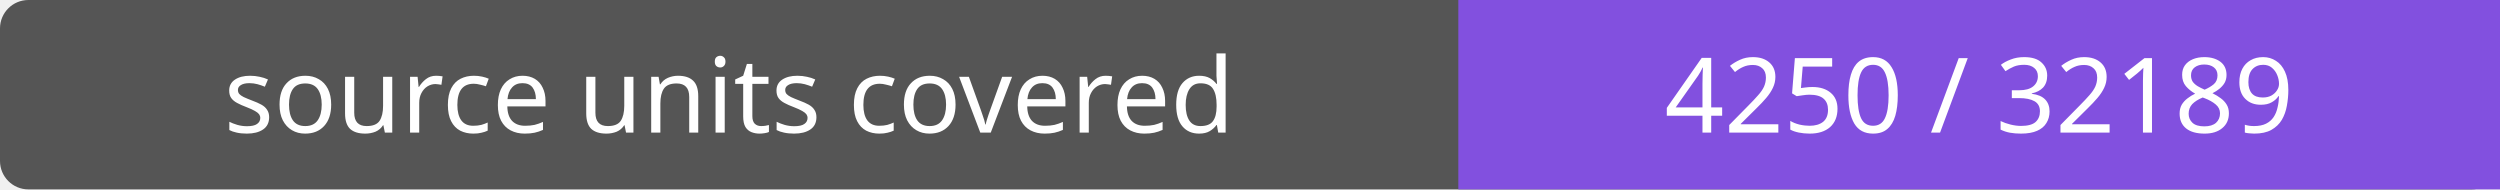
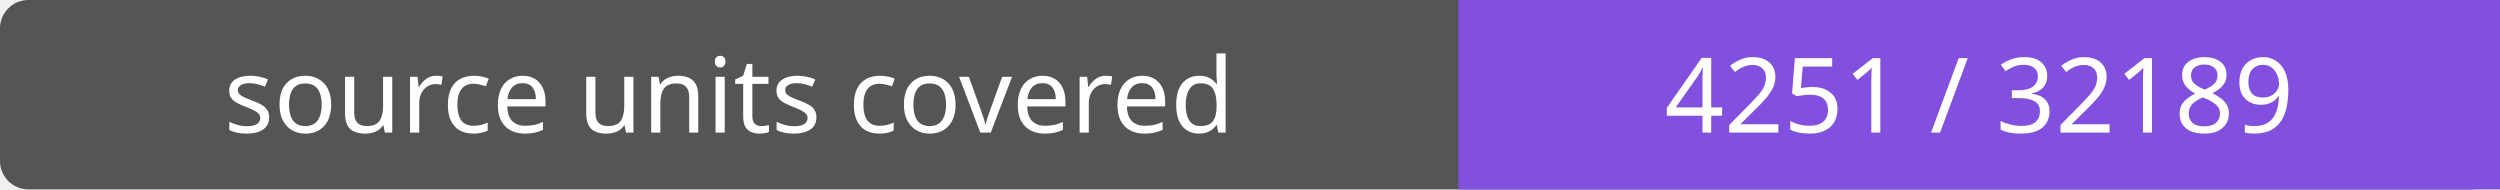
- <svg xmlns="http://www.w3.org/2000/svg" width="264" height="20" role="img" aria-label="source units covered: 4250 / 32189">
+ <svg xmlns="http://www.w3.org/2000/svg" width="264" height="20" role="img" aria-label="source units covered: 4251 / 32189">
  <rect width="264" height="20" rx="3" fill="#555" />
  <path fill="#8250df" d="M154 0h110v20H154z" />
  <g fill="#fff" text-anchor="middle" font-family="Verdana,sans-serif" font-size="11">
    <text x="77.0" y="14">source units covered</text>
-     <text x="209.0" y="14">4250 / 32189</text>
+     <text x="209.0" y="14">4251 / 32189</text>
  </g>
</svg>
